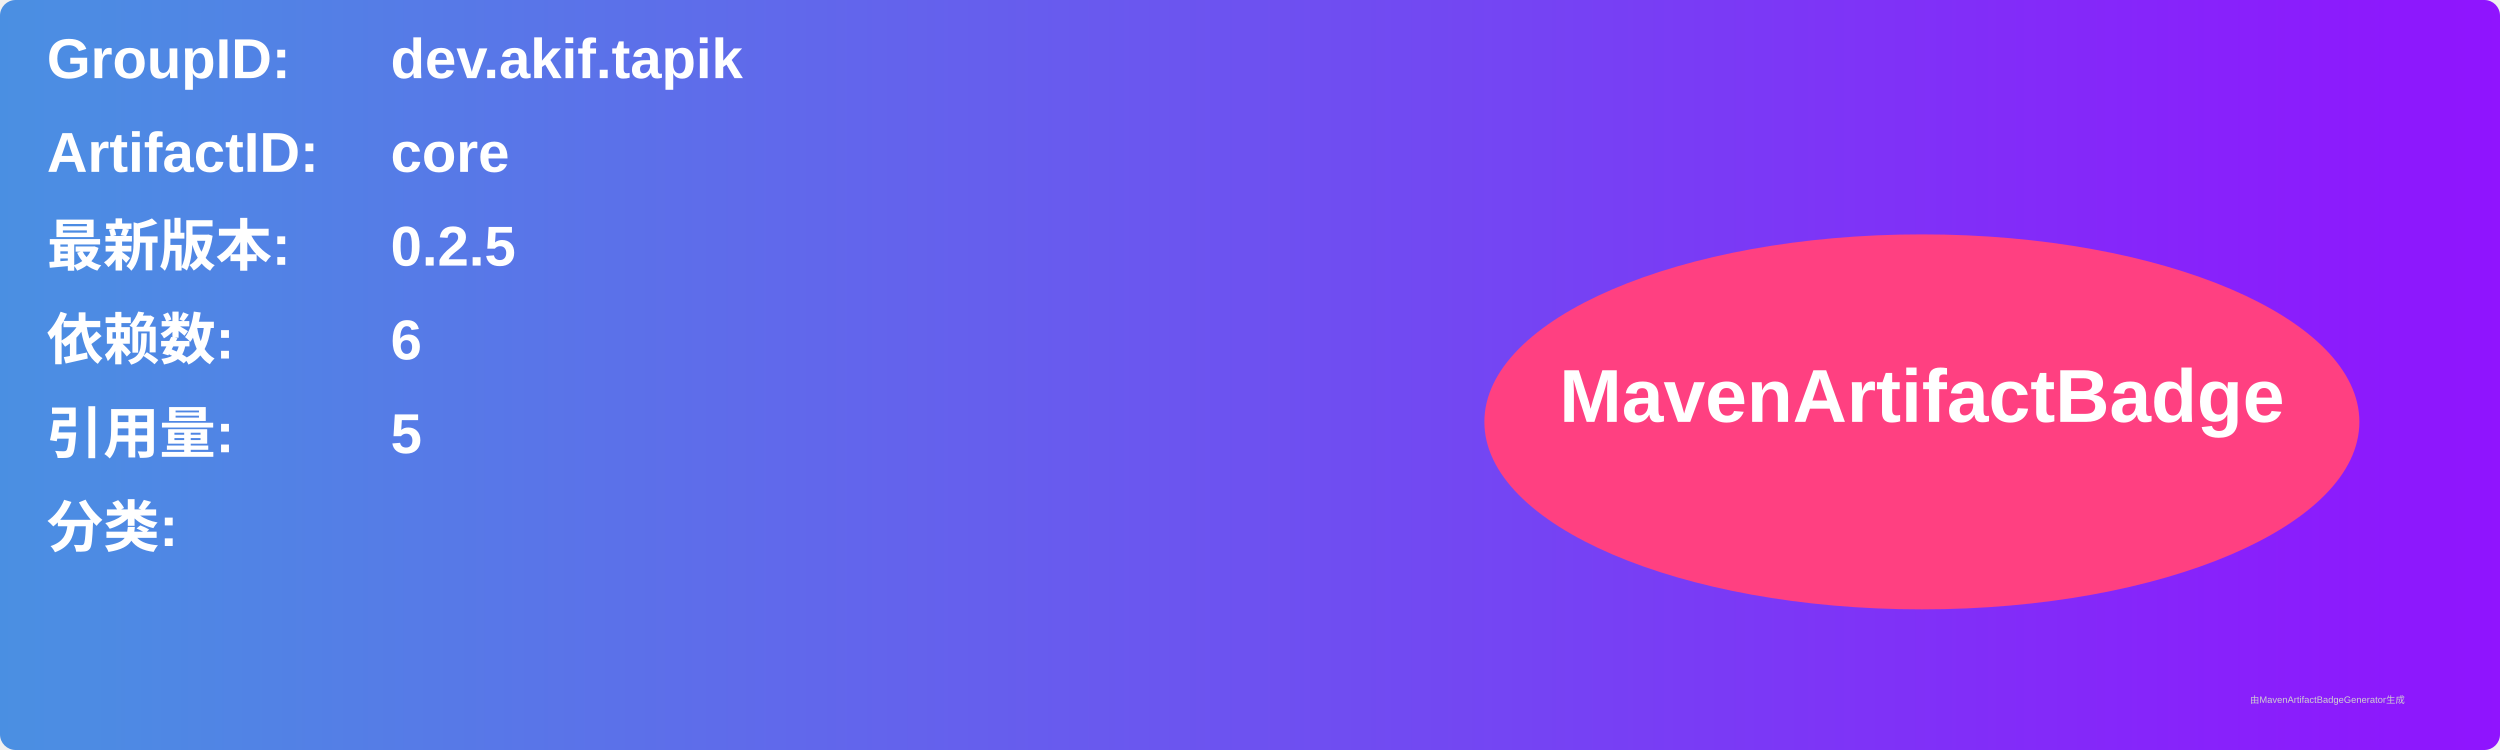
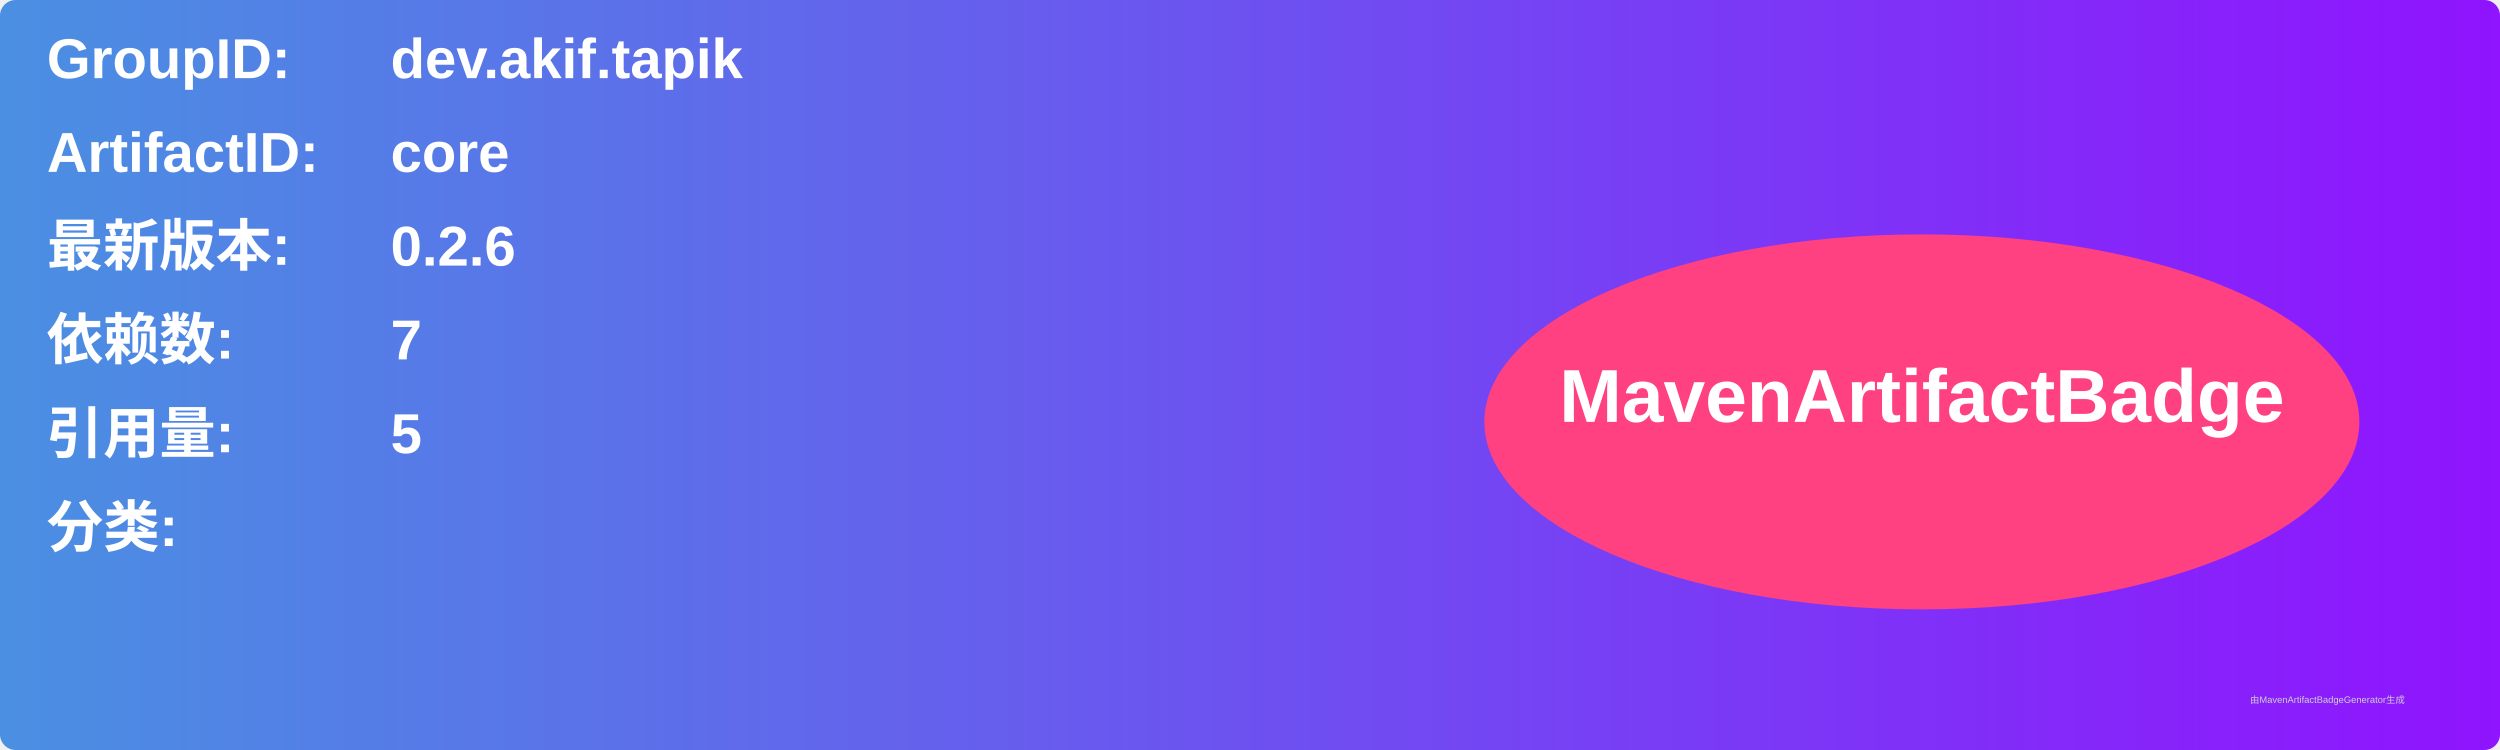
<svg xmlns="http://www.w3.org/2000/svg" width="800" height="240" viewBox="0 0 800 240">
  <linearGradient id="grad" x1="0%" y1="0%" x2="100%" y2="0%">
    <stop offset="0%" stop-color="#4a90e2" />
    <stop offset="100%" stop-color="#9013fe" />
  </linearGradient>
  <rect width="100%" height="100%" rx="5" ry="5" fill="url(#grad)" />
  <g transform="translate(15, 15)">
    <text x="0" y="10" font-family="Arial" font-size="18" fill="white" font-weight="bold" width="260">GroupID:</text>
    <text x="110" y="10" font-family="Arial" font-size="18" fill="white" font-weight="bold" width="460">dev.akif.tapik</text>
    <text x="0" y="40" font-family="Arial" font-size="18" fill="white" font-weight="bold" width="260">ArtifactID:</text>
    <text x="110" y="40" font-family="Arial" font-size="18" fill="white" font-weight="bold" width="460">core</text>
    <text x="0" y="70" font-family="Arial" font-size="18" fill="white" font-weight="bold">最新版本:</text>
    <text x="110" y="70" font-family="Arial" font-size="18" fill="white" font-weight="bold">
-       <tspan font-weight="bold">0.2.5</tspan>
+       <tspan font-weight="bold">0.2.6</tspan>
    </text>
    <text x="0" y="100" font-family="Arial" font-size="18" fill="white" font-weight="bold">依赖数: </text>
    <text x="110" y="100" font-family="Arial" font-size="18" fill="white">
-       <tspan font-weight="bold">6</tspan>
+       <tspan font-weight="bold">7</tspan>
    </text>
    <text x="0" y="130" font-family="Arial" font-size="18" fill="white" font-weight="bold">引用量: </text>
    <text x="110" y="130" font-family="Arial" font-size="18" fill="white">
      <tspan font-weight="bold">5</tspan>
    </text>
    <text x="0" y="160" font-family="Arial" font-size="18" fill="white" font-weight="bold">分类:</text>
    <text x="10" y="190" font-family="Arial" font-size="10" fill="white">
      <tspan font-weight="bold" />
    </text>
    <ellipse cx="600" cy="120" rx="140" ry="60" fill="#ff4081" />
    <text x="600" y="120" text-anchor="middle" font-family="Arial" font-size="24" fill="white" font-weight="bold">MavenArtifactBadge</text>
  </g>
  <text x="720" y="225" font-family="Arial" font-size="3" fill="#d0d0d0">由MavenArtifactBadgeGenerator生成</text>
</svg>
